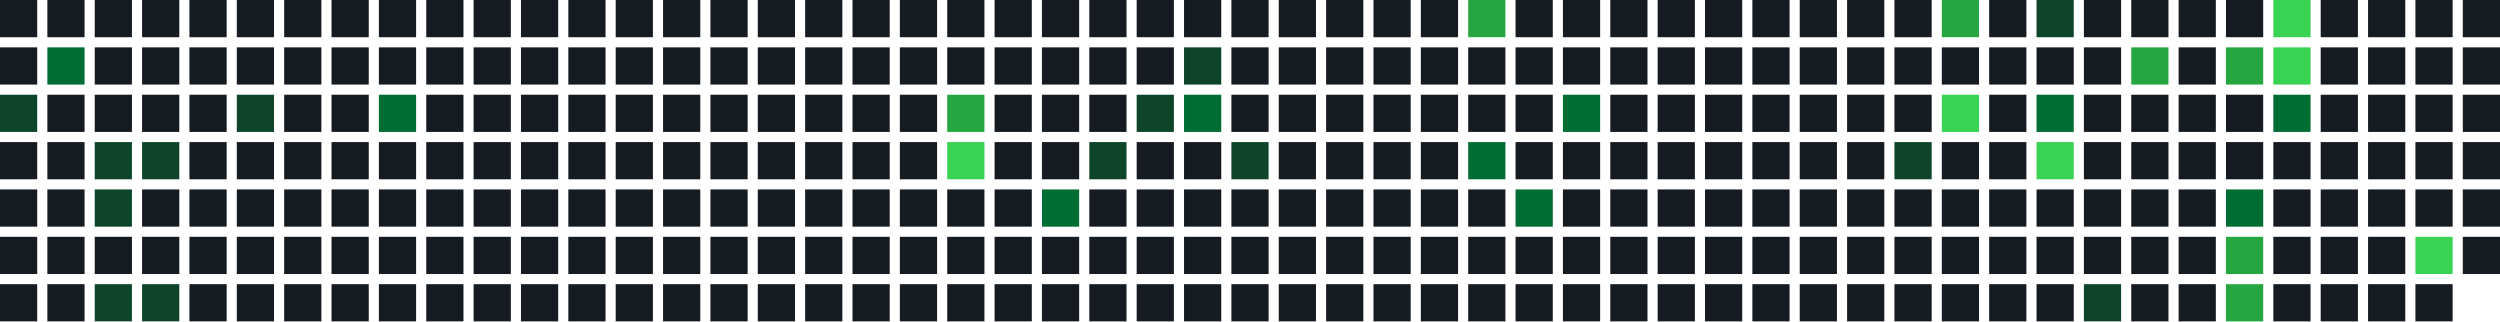
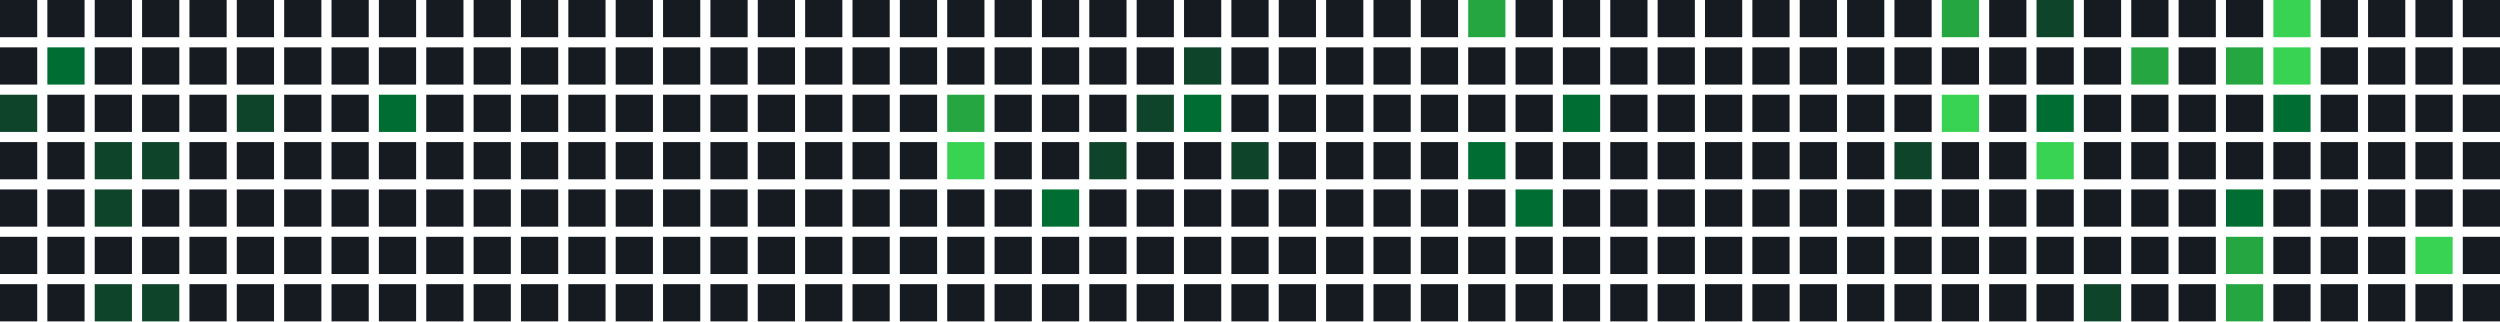
<svg xmlns="http://www.w3.org/2000/svg" width="739" height="95" viewBox="0 0 739 95">
  <rect x="0" y="0" width="11" height="11" fill="#161b22" />
  <rect x="0" y="14" width="11" height="11" fill="#161b22" />
  <rect x="0" y="28" width="11" height="11" fill="#0e4429" />
  <rect x="0" y="42" width="11" height="11" fill="#161b22" />
  <rect x="0" y="56" width="11" height="11" fill="#161b22" />
  <rect x="0" y="70" width="11" height="11" fill="#161b22" />
  <rect x="0" y="84" width="11" height="11" fill="#161b22" />
  <rect x="14" y="0" width="11" height="11" fill="#161b22" />
  <rect x="14" y="14" width="11" height="11" fill="#006d32" />
  <rect x="14" y="28" width="11" height="11" fill="#161b22" />
  <rect x="14" y="42" width="11" height="11" fill="#161b22" />
  <rect x="14" y="56" width="11" height="11" fill="#161b22" />
  <rect x="14" y="70" width="11" height="11" fill="#161b22" />
  <rect x="14" y="84" width="11" height="11" fill="#161b22" />
  <rect x="28" y="0" width="11" height="11" fill="#161b22" />
  <rect x="28" y="14" width="11" height="11" fill="#161b22" />
  <rect x="28" y="28" width="11" height="11" fill="#161b22" />
  <rect x="28" y="42" width="11" height="11" fill="#0e4429" />
  <rect x="28" y="56" width="11" height="11" fill="#0e4429" />
  <rect x="28" y="70" width="11" height="11" fill="#161b22" />
  <rect x="28" y="84" width="11" height="11" fill="#0e4429" />
  <rect x="42" y="0" width="11" height="11" fill="#161b22" />
  <rect x="42" y="14" width="11" height="11" fill="#161b22" />
  <rect x="42" y="28" width="11" height="11" fill="#161b22" />
  <rect x="42" y="42" width="11" height="11" fill="#0e4429" />
  <rect x="42" y="56" width="11" height="11" fill="#161b22" />
  <rect x="42" y="70" width="11" height="11" fill="#161b22" />
  <rect x="42" y="84" width="11" height="11" fill="#0e4429" />
  <rect x="56" y="0" width="11" height="11" fill="#161b22" />
  <rect x="56" y="14" width="11" height="11" fill="#161b22" />
  <rect x="56" y="28" width="11" height="11" fill="#161b22" />
  <rect x="56" y="42" width="11" height="11" fill="#161b22" />
  <rect x="56" y="56" width="11" height="11" fill="#161b22" />
  <rect x="56" y="70" width="11" height="11" fill="#161b22" />
  <rect x="56" y="84" width="11" height="11" fill="#161b22" />
  <rect x="70" y="0" width="11" height="11" fill="#161b22" />
  <rect x="70" y="14" width="11" height="11" fill="#161b22" />
  <rect x="70" y="28" width="11" height="11" fill="#0e4429" />
  <rect x="70" y="42" width="11" height="11" fill="#161b22" />
  <rect x="70" y="56" width="11" height="11" fill="#161b22" />
  <rect x="70" y="70" width="11" height="11" fill="#161b22" />
  <rect x="70" y="84" width="11" height="11" fill="#161b22" />
  <rect x="84" y="0" width="11" height="11" fill="#161b22" />
  <rect x="84" y="14" width="11" height="11" fill="#161b22" />
  <rect x="84" y="28" width="11" height="11" fill="#161b22" />
  <rect x="84" y="42" width="11" height="11" fill="#161b22" />
  <rect x="84" y="56" width="11" height="11" fill="#161b22" />
  <rect x="84" y="70" width="11" height="11" fill="#161b22" />
  <rect x="84" y="84" width="11" height="11" fill="#161b22" />
  <rect x="98" y="0" width="11" height="11" fill="#161b22" />
  <rect x="98" y="14" width="11" height="11" fill="#161b22" />
  <rect x="98" y="28" width="11" height="11" fill="#161b22" />
  <rect x="98" y="42" width="11" height="11" fill="#161b22" />
  <rect x="98" y="56" width="11" height="11" fill="#161b22" />
  <rect x="98" y="70" width="11" height="11" fill="#161b22" />
  <rect x="98" y="84" width="11" height="11" fill="#161b22" />
  <rect x="112" y="0" width="11" height="11" fill="#161b22" />
  <rect x="112" y="14" width="11" height="11" fill="#161b22" />
  <rect x="112" y="28" width="11" height="11" fill="#006d32" />
  <rect x="112" y="42" width="11" height="11" fill="#161b22" />
  <rect x="112" y="56" width="11" height="11" fill="#161b22" />
  <rect x="112" y="70" width="11" height="11" fill="#161b22" />
  <rect x="112" y="84" width="11" height="11" fill="#161b22" />
  <rect x="126" y="0" width="11" height="11" fill="#161b22" />
  <rect x="126" y="14" width="11" height="11" fill="#161b22" />
  <rect x="126" y="28" width="11" height="11" fill="#161b22" />
  <rect x="126" y="42" width="11" height="11" fill="#161b22" />
  <rect x="126" y="56" width="11" height="11" fill="#161b22" />
  <rect x="126" y="70" width="11" height="11" fill="#161b22" />
  <rect x="126" y="84" width="11" height="11" fill="#161b22" />
  <rect x="140" y="0" width="11" height="11" fill="#161b22" />
  <rect x="140" y="14" width="11" height="11" fill="#161b22" />
  <rect x="140" y="28" width="11" height="11" fill="#161b22" />
  <rect x="140" y="42" width="11" height="11" fill="#161b22" />
  <rect x="140" y="56" width="11" height="11" fill="#161b22" />
  <rect x="140" y="70" width="11" height="11" fill="#161b22" />
  <rect x="140" y="84" width="11" height="11" fill="#161b22" />
  <rect x="154" y="0" width="11" height="11" fill="#161b22" />
  <rect x="154" y="14" width="11" height="11" fill="#161b22" />
  <rect x="154" y="28" width="11" height="11" fill="#161b22" />
  <rect x="154" y="42" width="11" height="11" fill="#161b22" />
  <rect x="154" y="56" width="11" height="11" fill="#161b22" />
  <rect x="154" y="70" width="11" height="11" fill="#161b22" />
  <rect x="154" y="84" width="11" height="11" fill="#161b22" />
  <rect x="168" y="0" width="11" height="11" fill="#161b22" />
  <rect x="168" y="14" width="11" height="11" fill="#161b22" />
  <rect x="168" y="28" width="11" height="11" fill="#161b22" />
  <rect x="168" y="42" width="11" height="11" fill="#161b22" />
  <rect x="168" y="56" width="11" height="11" fill="#161b22" />
  <rect x="168" y="70" width="11" height="11" fill="#161b22" />
  <rect x="168" y="84" width="11" height="11" fill="#161b22" />
  <rect x="182" y="0" width="11" height="11" fill="#161b22" />
  <rect x="182" y="14" width="11" height="11" fill="#161b22" />
  <rect x="182" y="28" width="11" height="11" fill="#161b22" />
  <rect x="182" y="42" width="11" height="11" fill="#161b22" />
  <rect x="182" y="56" width="11" height="11" fill="#161b22" />
  <rect x="182" y="70" width="11" height="11" fill="#161b22" />
  <rect x="182" y="84" width="11" height="11" fill="#161b22" />
  <rect x="196" y="0" width="11" height="11" fill="#161b22" />
  <rect x="196" y="14" width="11" height="11" fill="#161b22" />
  <rect x="196" y="28" width="11" height="11" fill="#161b22" />
  <rect x="196" y="42" width="11" height="11" fill="#161b22" />
  <rect x="196" y="56" width="11" height="11" fill="#161b22" />
  <rect x="196" y="70" width="11" height="11" fill="#161b22" />
  <rect x="196" y="84" width="11" height="11" fill="#161b22" />
  <rect x="210" y="0" width="11" height="11" fill="#161b22" />
  <rect x="210" y="14" width="11" height="11" fill="#161b22" />
  <rect x="210" y="28" width="11" height="11" fill="#161b22" />
  <rect x="210" y="42" width="11" height="11" fill="#161b22" />
  <rect x="210" y="56" width="11" height="11" fill="#161b22" />
  <rect x="210" y="70" width="11" height="11" fill="#161b22" />
  <rect x="210" y="84" width="11" height="11" fill="#161b22" />
  <rect x="224" y="0" width="11" height="11" fill="#161b22" />
  <rect x="224" y="14" width="11" height="11" fill="#161b22" />
  <rect x="224" y="28" width="11" height="11" fill="#161b22" />
  <rect x="224" y="42" width="11" height="11" fill="#161b22" />
  <rect x="224" y="56" width="11" height="11" fill="#161b22" />
  <rect x="224" y="70" width="11" height="11" fill="#161b22" />
  <rect x="224" y="84" width="11" height="11" fill="#161b22" />
  <rect x="238" y="0" width="11" height="11" fill="#161b22" />
  <rect x="238" y="14" width="11" height="11" fill="#161b22" />
  <rect x="238" y="28" width="11" height="11" fill="#161b22" />
  <rect x="238" y="42" width="11" height="11" fill="#161b22" />
  <rect x="238" y="56" width="11" height="11" fill="#161b22" />
  <rect x="238" y="70" width="11" height="11" fill="#161b22" />
  <rect x="238" y="84" width="11" height="11" fill="#161b22" />
  <rect x="252" y="0" width="11" height="11" fill="#161b22" />
  <rect x="252" y="14" width="11" height="11" fill="#161b22" />
  <rect x="252" y="28" width="11" height="11" fill="#161b22" />
  <rect x="252" y="42" width="11" height="11" fill="#161b22" />
  <rect x="252" y="56" width="11" height="11" fill="#161b22" />
  <rect x="252" y="70" width="11" height="11" fill="#161b22" />
  <rect x="252" y="84" width="11" height="11" fill="#161b22" />
  <rect x="266" y="0" width="11" height="11" fill="#161b22" />
  <rect x="266" y="14" width="11" height="11" fill="#161b22" />
  <rect x="266" y="28" width="11" height="11" fill="#161b22" />
  <rect x="266" y="42" width="11" height="11" fill="#161b22" />
  <rect x="266" y="56" width="11" height="11" fill="#161b22" />
  <rect x="266" y="70" width="11" height="11" fill="#161b22" />
  <rect x="266" y="84" width="11" height="11" fill="#161b22" />
  <rect x="280" y="0" width="11" height="11" fill="#161b22" />
  <rect x="280" y="14" width="11" height="11" fill="#161b22" />
  <rect x="280" y="28" width="11" height="11" fill="#26a641" />
  <rect x="280" y="42" width="11" height="11" fill="#39d353" />
  <rect x="280" y="56" width="11" height="11" fill="#161b22" />
  <rect x="280" y="70" width="11" height="11" fill="#161b22" />
  <rect x="280" y="84" width="11" height="11" fill="#161b22" />
  <rect x="294" y="0" width="11" height="11" fill="#161b22" />
  <rect x="294" y="14" width="11" height="11" fill="#161b22" />
  <rect x="294" y="28" width="11" height="11" fill="#161b22" />
  <rect x="294" y="42" width="11" height="11" fill="#161b22" />
  <rect x="294" y="56" width="11" height="11" fill="#161b22" />
  <rect x="294" y="70" width="11" height="11" fill="#161b22" />
  <rect x="294" y="84" width="11" height="11" fill="#161b22" />
  <rect x="308" y="0" width="11" height="11" fill="#161b22" />
  <rect x="308" y="14" width="11" height="11" fill="#161b22" />
  <rect x="308" y="28" width="11" height="11" fill="#161b22" />
  <rect x="308" y="42" width="11" height="11" fill="#161b22" />
  <rect x="308" y="56" width="11" height="11" fill="#006d32" />
  <rect x="308" y="70" width="11" height="11" fill="#161b22" />
  <rect x="308" y="84" width="11" height="11" fill="#161b22" />
  <rect x="322" y="0" width="11" height="11" fill="#161b22" />
  <rect x="322" y="14" width="11" height="11" fill="#161b22" />
  <rect x="322" y="28" width="11" height="11" fill="#161b22" />
  <rect x="322" y="42" width="11" height="11" fill="#0e4429" />
  <rect x="322" y="56" width="11" height="11" fill="#161b22" />
  <rect x="322" y="70" width="11" height="11" fill="#161b22" />
  <rect x="322" y="84" width="11" height="11" fill="#161b22" />
  <rect x="336" y="0" width="11" height="11" fill="#161b22" />
  <rect x="336" y="14" width="11" height="11" fill="#161b22" />
  <rect x="336" y="28" width="11" height="11" fill="#0e4429" />
  <rect x="336" y="42" width="11" height="11" fill="#161b22" />
  <rect x="336" y="56" width="11" height="11" fill="#161b22" />
  <rect x="336" y="70" width="11" height="11" fill="#161b22" />
  <rect x="336" y="84" width="11" height="11" fill="#161b22" />
  <rect x="350" y="0" width="11" height="11" fill="#161b22" />
  <rect x="350" y="14" width="11" height="11" fill="#0e4429" />
  <rect x="350" y="28" width="11" height="11" fill="#006d32" />
  <rect x="350" y="42" width="11" height="11" fill="#161b22" />
  <rect x="350" y="56" width="11" height="11" fill="#161b22" />
  <rect x="350" y="70" width="11" height="11" fill="#161b22" />
  <rect x="350" y="84" width="11" height="11" fill="#161b22" />
  <rect x="364" y="0" width="11" height="11" fill="#161b22" />
  <rect x="364" y="14" width="11" height="11" fill="#161b22" />
  <rect x="364" y="28" width="11" height="11" fill="#161b22" />
  <rect x="364" y="42" width="11" height="11" fill="#0e4429" />
  <rect x="364" y="56" width="11" height="11" fill="#161b22" />
  <rect x="364" y="70" width="11" height="11" fill="#161b22" />
  <rect x="364" y="84" width="11" height="11" fill="#161b22" />
  <rect x="378" y="0" width="11" height="11" fill="#161b22" />
  <rect x="378" y="14" width="11" height="11" fill="#161b22" />
  <rect x="378" y="28" width="11" height="11" fill="#161b22" />
  <rect x="378" y="42" width="11" height="11" fill="#161b22" />
  <rect x="378" y="56" width="11" height="11" fill="#161b22" />
  <rect x="378" y="70" width="11" height="11" fill="#161b22" />
  <rect x="378" y="84" width="11" height="11" fill="#161b22" />
  <rect x="392" y="0" width="11" height="11" fill="#161b22" />
  <rect x="392" y="14" width="11" height="11" fill="#161b22" />
  <rect x="392" y="28" width="11" height="11" fill="#161b22" />
  <rect x="392" y="42" width="11" height="11" fill="#161b22" />
  <rect x="392" y="56" width="11" height="11" fill="#161b22" />
  <rect x="392" y="70" width="11" height="11" fill="#161b22" />
  <rect x="392" y="84" width="11" height="11" fill="#161b22" />
  <rect x="406" y="0" width="11" height="11" fill="#161b22" />
  <rect x="406" y="14" width="11" height="11" fill="#161b22" />
  <rect x="406" y="28" width="11" height="11" fill="#161b22" />
  <rect x="406" y="42" width="11" height="11" fill="#161b22" />
  <rect x="406" y="56" width="11" height="11" fill="#161b22" />
  <rect x="406" y="70" width="11" height="11" fill="#161b22" />
  <rect x="406" y="84" width="11" height="11" fill="#161b22" />
  <rect x="420" y="0" width="11" height="11" fill="#161b22" />
  <rect x="420" y="14" width="11" height="11" fill="#161b22" />
  <rect x="420" y="28" width="11" height="11" fill="#161b22" />
  <rect x="420" y="42" width="11" height="11" fill="#161b22" />
  <rect x="420" y="56" width="11" height="11" fill="#161b22" />
  <rect x="420" y="70" width="11" height="11" fill="#161b22" />
  <rect x="420" y="84" width="11" height="11" fill="#161b22" />
  <rect x="434" y="0" width="11" height="11" fill="#26a641" />
  <rect x="434" y="14" width="11" height="11" fill="#161b22" />
  <rect x="434" y="28" width="11" height="11" fill="#161b22" />
  <rect x="434" y="42" width="11" height="11" fill="#006d32" />
  <rect x="434" y="56" width="11" height="11" fill="#161b22" />
  <rect x="434" y="70" width="11" height="11" fill="#161b22" />
  <rect x="434" y="84" width="11" height="11" fill="#161b22" />
  <rect x="448" y="0" width="11" height="11" fill="#161b22" />
  <rect x="448" y="14" width="11" height="11" fill="#161b22" />
  <rect x="448" y="28" width="11" height="11" fill="#161b22" />
  <rect x="448" y="42" width="11" height="11" fill="#161b22" />
  <rect x="448" y="56" width="11" height="11" fill="#006d32" />
  <rect x="448" y="70" width="11" height="11" fill="#161b22" />
  <rect x="448" y="84" width="11" height="11" fill="#161b22" />
  <rect x="462" y="0" width="11" height="11" fill="#161b22" />
  <rect x="462" y="14" width="11" height="11" fill="#161b22" />
  <rect x="462" y="28" width="11" height="11" fill="#006d32" />
  <rect x="462" y="42" width="11" height="11" fill="#161b22" />
  <rect x="462" y="56" width="11" height="11" fill="#161b22" />
  <rect x="462" y="70" width="11" height="11" fill="#161b22" />
  <rect x="462" y="84" width="11" height="11" fill="#161b22" />
  <rect x="476" y="0" width="11" height="11" fill="#161b22" />
  <rect x="476" y="14" width="11" height="11" fill="#161b22" />
  <rect x="476" y="28" width="11" height="11" fill="#161b22" />
  <rect x="476" y="42" width="11" height="11" fill="#161b22" />
  <rect x="476" y="56" width="11" height="11" fill="#161b22" />
  <rect x="476" y="70" width="11" height="11" fill="#161b22" />
  <rect x="476" y="84" width="11" height="11" fill="#161b22" />
  <rect x="490" y="0" width="11" height="11" fill="#161b22" />
  <rect x="490" y="14" width="11" height="11" fill="#161b22" />
  <rect x="490" y="28" width="11" height="11" fill="#161b22" />
  <rect x="490" y="42" width="11" height="11" fill="#161b22" />
  <rect x="490" y="56" width="11" height="11" fill="#161b22" />
  <rect x="490" y="70" width="11" height="11" fill="#161b22" />
  <rect x="490" y="84" width="11" height="11" fill="#161b22" />
  <rect x="504" y="0" width="11" height="11" fill="#161b22" />
  <rect x="504" y="14" width="11" height="11" fill="#161b22" />
  <rect x="504" y="28" width="11" height="11" fill="#161b22" />
  <rect x="504" y="42" width="11" height="11" fill="#161b22" />
  <rect x="504" y="56" width="11" height="11" fill="#161b22" />
  <rect x="504" y="70" width="11" height="11" fill="#161b22" />
  <rect x="504" y="84" width="11" height="11" fill="#161b22" />
  <rect x="518" y="0" width="11" height="11" fill="#161b22" />
  <rect x="518" y="14" width="11" height="11" fill="#161b22" />
  <rect x="518" y="28" width="11" height="11" fill="#161b22" />
  <rect x="518" y="42" width="11" height="11" fill="#161b22" />
  <rect x="518" y="56" width="11" height="11" fill="#161b22" />
  <rect x="518" y="70" width="11" height="11" fill="#161b22" />
  <rect x="518" y="84" width="11" height="11" fill="#161b22" />
  <rect x="532" y="0" width="11" height="11" fill="#161b22" />
  <rect x="532" y="14" width="11" height="11" fill="#161b22" />
  <rect x="532" y="28" width="11" height="11" fill="#161b22" />
  <rect x="532" y="42" width="11" height="11" fill="#161b22" />
  <rect x="532" y="56" width="11" height="11" fill="#161b22" />
  <rect x="532" y="70" width="11" height="11" fill="#161b22" />
  <rect x="532" y="84" width="11" height="11" fill="#161b22" />
  <rect x="546" y="0" width="11" height="11" fill="#161b22" />
  <rect x="546" y="14" width="11" height="11" fill="#161b22" />
  <rect x="546" y="28" width="11" height="11" fill="#161b22" />
  <rect x="546" y="42" width="11" height="11" fill="#161b22" />
  <rect x="546" y="56" width="11" height="11" fill="#161b22" />
  <rect x="546" y="70" width="11" height="11" fill="#161b22" />
  <rect x="546" y="84" width="11" height="11" fill="#161b22" />
  <rect x="560" y="0" width="11" height="11" fill="#161b22" />
  <rect x="560" y="14" width="11" height="11" fill="#161b22" />
  <rect x="560" y="28" width="11" height="11" fill="#161b22" />
  <rect x="560" y="42" width="11" height="11" fill="#0e4429" />
  <rect x="560" y="56" width="11" height="11" fill="#161b22" />
  <rect x="560" y="70" width="11" height="11" fill="#161b22" />
  <rect x="560" y="84" width="11" height="11" fill="#161b22" />
  <rect x="574" y="0" width="11" height="11" fill="#26a641" />
  <rect x="574" y="14" width="11" height="11" fill="#161b22" />
  <rect x="574" y="28" width="11" height="11" fill="#39d353" />
  <rect x="574" y="42" width="11" height="11" fill="#161b22" />
  <rect x="574" y="56" width="11" height="11" fill="#161b22" />
  <rect x="574" y="70" width="11" height="11" fill="#161b22" />
  <rect x="574" y="84" width="11" height="11" fill="#161b22" />
  <rect x="588" y="0" width="11" height="11" fill="#161b22" />
  <rect x="588" y="14" width="11" height="11" fill="#161b22" />
  <rect x="588" y="28" width="11" height="11" fill="#161b22" />
  <rect x="588" y="42" width="11" height="11" fill="#161b22" />
  <rect x="588" y="56" width="11" height="11" fill="#161b22" />
  <rect x="588" y="70" width="11" height="11" fill="#161b22" />
  <rect x="588" y="84" width="11" height="11" fill="#161b22" />
  <rect x="602" y="0" width="11" height="11" fill="#0e4429" />
  <rect x="602" y="14" width="11" height="11" fill="#161b22" />
  <rect x="602" y="28" width="11" height="11" fill="#006d32" />
  <rect x="602" y="42" width="11" height="11" fill="#39d353" />
  <rect x="602" y="56" width="11" height="11" fill="#161b22" />
  <rect x="602" y="70" width="11" height="11" fill="#161b22" />
  <rect x="602" y="84" width="11" height="11" fill="#161b22" />
  <rect x="616" y="0" width="11" height="11" fill="#161b22" />
  <rect x="616" y="14" width="11" height="11" fill="#161b22" />
  <rect x="616" y="28" width="11" height="11" fill="#161b22" />
  <rect x="616" y="42" width="11" height="11" fill="#161b22" />
  <rect x="616" y="56" width="11" height="11" fill="#161b22" />
  <rect x="616" y="70" width="11" height="11" fill="#161b22" />
  <rect x="616" y="84" width="11" height="11" fill="#0e4429" />
  <rect x="630" y="0" width="11" height="11" fill="#161b22" />
  <rect x="630" y="14" width="11" height="11" fill="#26a641" />
  <rect x="630" y="28" width="11" height="11" fill="#161b22" />
  <rect x="630" y="42" width="11" height="11" fill="#161b22" />
  <rect x="630" y="56" width="11" height="11" fill="#161b22" />
  <rect x="630" y="70" width="11" height="11" fill="#161b22" />
  <rect x="630" y="84" width="11" height="11" fill="#161b22" />
  <rect x="644" y="0" width="11" height="11" fill="#161b22" />
  <rect x="644" y="14" width="11" height="11" fill="#161b22" />
  <rect x="644" y="28" width="11" height="11" fill="#161b22" />
  <rect x="644" y="42" width="11" height="11" fill="#161b22" />
  <rect x="644" y="56" width="11" height="11" fill="#161b22" />
  <rect x="644" y="70" width="11" height="11" fill="#161b22" />
  <rect x="644" y="84" width="11" height="11" fill="#161b22" />
  <rect x="658" y="0" width="11" height="11" fill="#161b22" />
  <rect x="658" y="14" width="11" height="11" fill="#26a641" />
  <rect x="658" y="28" width="11" height="11" fill="#161b22" />
  <rect x="658" y="42" width="11" height="11" fill="#161b22" />
  <rect x="658" y="56" width="11" height="11" fill="#006d32" />
  <rect x="658" y="70" width="11" height="11" fill="#26a641" />
  <rect x="658" y="84" width="11" height="11" fill="#26a641" />
  <rect x="672" y="0" width="11" height="11" fill="#39d353" />
  <rect x="672" y="14" width="11" height="11" fill="#39d353" />
  <rect x="672" y="28" width="11" height="11" fill="#006d32" />
  <rect x="672" y="42" width="11" height="11" fill="#161b22" />
  <rect x="672" y="56" width="11" height="11" fill="#161b22" />
  <rect x="672" y="70" width="11" height="11" fill="#161b22" />
  <rect x="672" y="84" width="11" height="11" fill="#161b22" />
  <rect x="686" y="0" width="11" height="11" fill="#161b22" />
  <rect x="686" y="14" width="11" height="11" fill="#161b22" />
  <rect x="686" y="28" width="11" height="11" fill="#161b22" />
  <rect x="686" y="42" width="11" height="11" fill="#161b22" />
  <rect x="686" y="56" width="11" height="11" fill="#161b22" />
  <rect x="686" y="70" width="11" height="11" fill="#161b22" />
  <rect x="686" y="84" width="11" height="11" fill="#161b22" />
  <rect x="700" y="0" width="11" height="11" fill="#161b22" />
  <rect x="700" y="14" width="11" height="11" fill="#161b22" />
  <rect x="700" y="28" width="11" height="11" fill="#161b22" />
  <rect x="700" y="42" width="11" height="11" fill="#161b22" />
  <rect x="700" y="56" width="11" height="11" fill="#161b22" />
  <rect x="700" y="70" width="11" height="11" fill="#161b22" />
  <rect x="700" y="84" width="11" height="11" fill="#161b22" />
  <rect x="714" y="0" width="11" height="11" fill="#161b22" />
  <rect x="714" y="14" width="11" height="11" fill="#161b22" />
  <rect x="714" y="28" width="11" height="11" fill="#161b22" />
  <rect x="714" y="42" width="11" height="11" fill="#161b22" />
  <rect x="714" y="56" width="11" height="11" fill="#161b22" />
  <rect x="714" y="70" width="11" height="11" fill="#39d353" />
  <rect x="714" y="84" width="11" height="11" fill="#161b22" />
  <rect x="728" y="0" width="11" height="11" fill="#161b22" />
  <rect x="728" y="14" width="11" height="11" fill="#161b22" />
  <rect x="728" y="28" width="11" height="11" fill="#161b22" />
  <rect x="728" y="42" width="11" height="11" fill="#161b22" />
  <rect x="728" y="56" width="11" height="11" fill="#161b22" />
  <rect x="728" y="70" width="11" height="11" fill="#161b22" />
+   <rect x="728" y="84" width="11" height="11" fill="#161b22" />
</svg>
